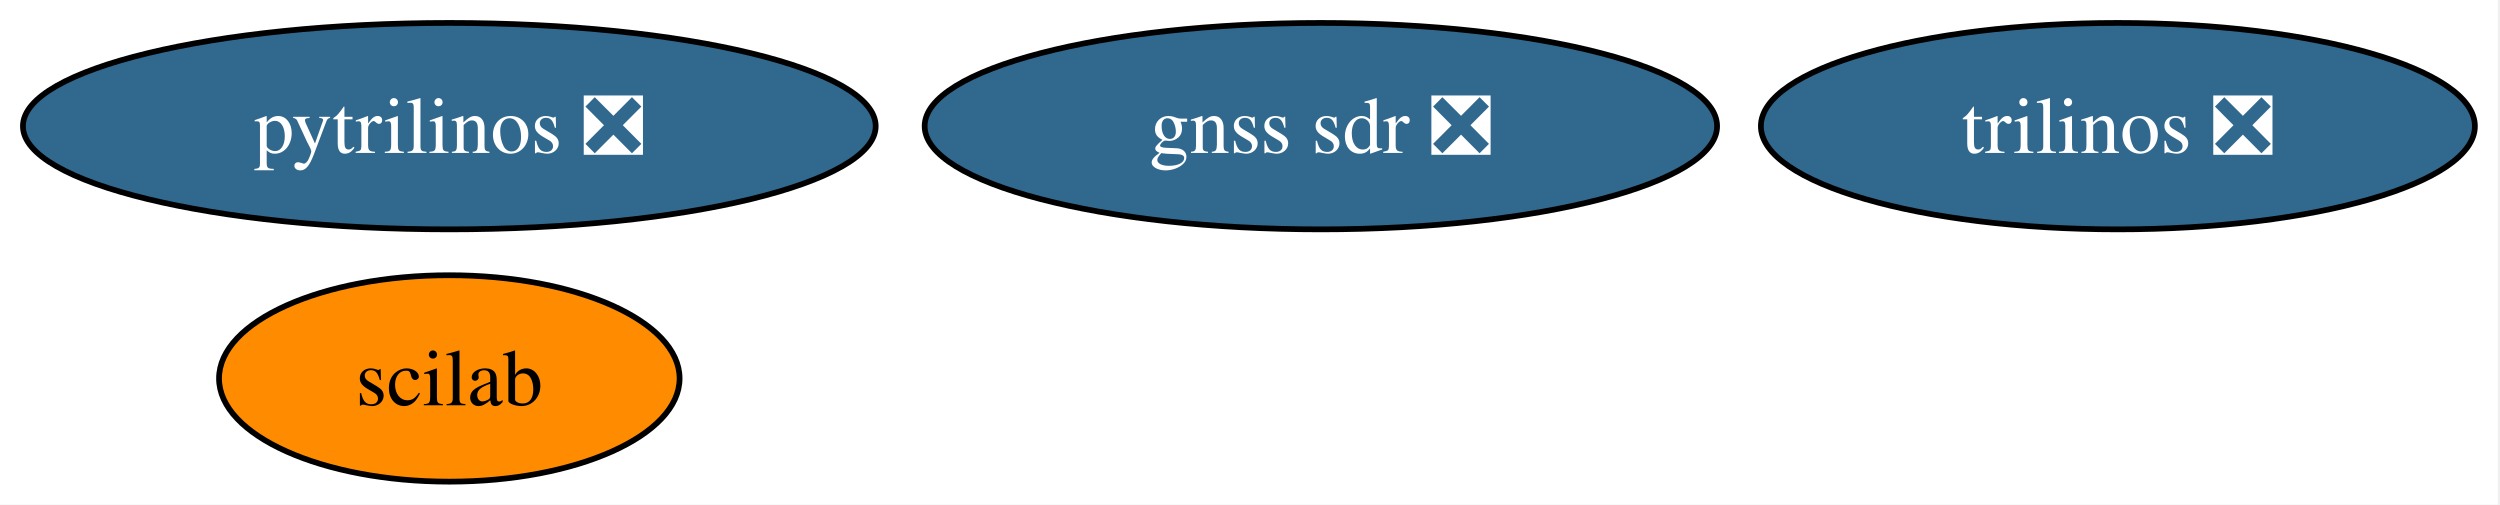
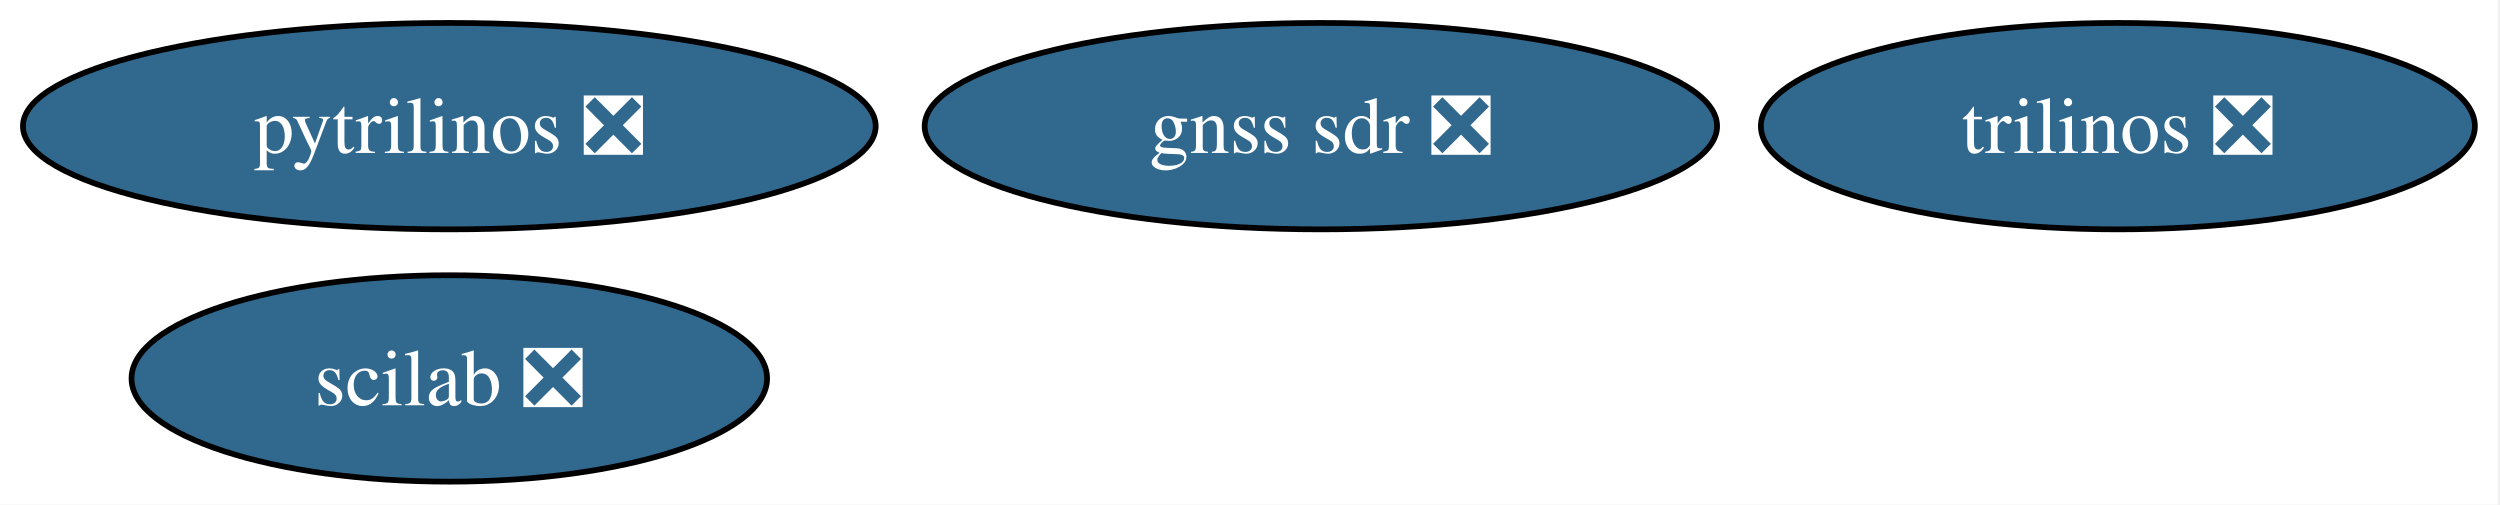
<svg xmlns="http://www.w3.org/2000/svg" xmlns:xlink="http://www.w3.org/1999/xlink" width="436pt" height="88pt" viewBox="0.00 0.00 436.00 88.00">
  <g id="graph0" class="graph" transform="scale(1 1) rotate(0) translate(4 84)">
    <polygon fill="white" stroke="none" points="-4,4 -4,-84 431.61,-84 431.61,4 -4,4" />
    <g id="node1" class="node">
      <g id="a_node1">
        <a xlink:href="https://github.com/conda-forge/pytrilinos-feedstock/pull/62" xlink:title="pytrilinos ❎">
          <ellipse fill="#31688e" stroke="black" cx="74.36" cy="-62" rx="74.36" ry="18" />
          <text xml:space="preserve" text-anchor="middle" x="74.36" y="-57.33" font-family="Times,serif" font-size="14.00" fill="white">pytrilinos ❎</text>
        </a>
      </g>
    </g>
    <g id="node2" class="node">
      <g id="a_node2">
        <a xlink:href="https://github.com/conda-forge/trilinos-feedstock/pull/64" xlink:title="trilinos ❎">
          <ellipse fill="#31688e" stroke="black" cx="365.36" cy="-62" rx="62.26" ry="18" />
          <text xml:space="preserve" text-anchor="middle" x="365.36" y="-57.33" font-family="Times,serif" font-size="14.00" fill="white">trilinos ❎</text>
        </a>
      </g>
    </g>
    <g id="node3" class="node">
      <g id="a_node3">
-         <a xlink:href="https://github.com/conda-forge/scilab-feedstock" xlink:title="scilab">
-           <ellipse fill="#ff8c00" stroke="black" cx="74.36" cy="-18" rx="40.16" ry="18" />
-           <text xml:space="preserve" text-anchor="middle" x="74.36" y="-13.32" font-family="Times,serif" font-size="14.00">scilab</text>
+         <a xlink:href="https://github.com/conda-forge/scilab-feedstock/pull/59" xlink:title="scilab ❎">
+           <ellipse fill="#31688e" stroke="black" cx="74.36" cy="-18" rx="55.42" ry="18" />
+           <text xml:space="preserve" text-anchor="middle" x="74.36" y="-13.32" font-family="Times,serif" font-size="14.00" fill="white">scilab ❎</text>
        </a>
      </g>
    </g>
    <g id="node4" class="node">
      <g id="a_node4">
        <a xlink:href="https://github.com/conda-forge/gnss-sdr-feedstock/pull/43" xlink:title="gnss sdr ❎">
          <ellipse fill="#31688e" stroke="black" cx="226.36" cy="-62" rx="69.1" ry="18" />
          <text xml:space="preserve" text-anchor="middle" x="226.36" y="-57.33" font-family="Times,serif" font-size="14.00" fill="white">gnss sdr ❎</text>
        </a>
      </g>
    </g>
  </g>
</svg>
